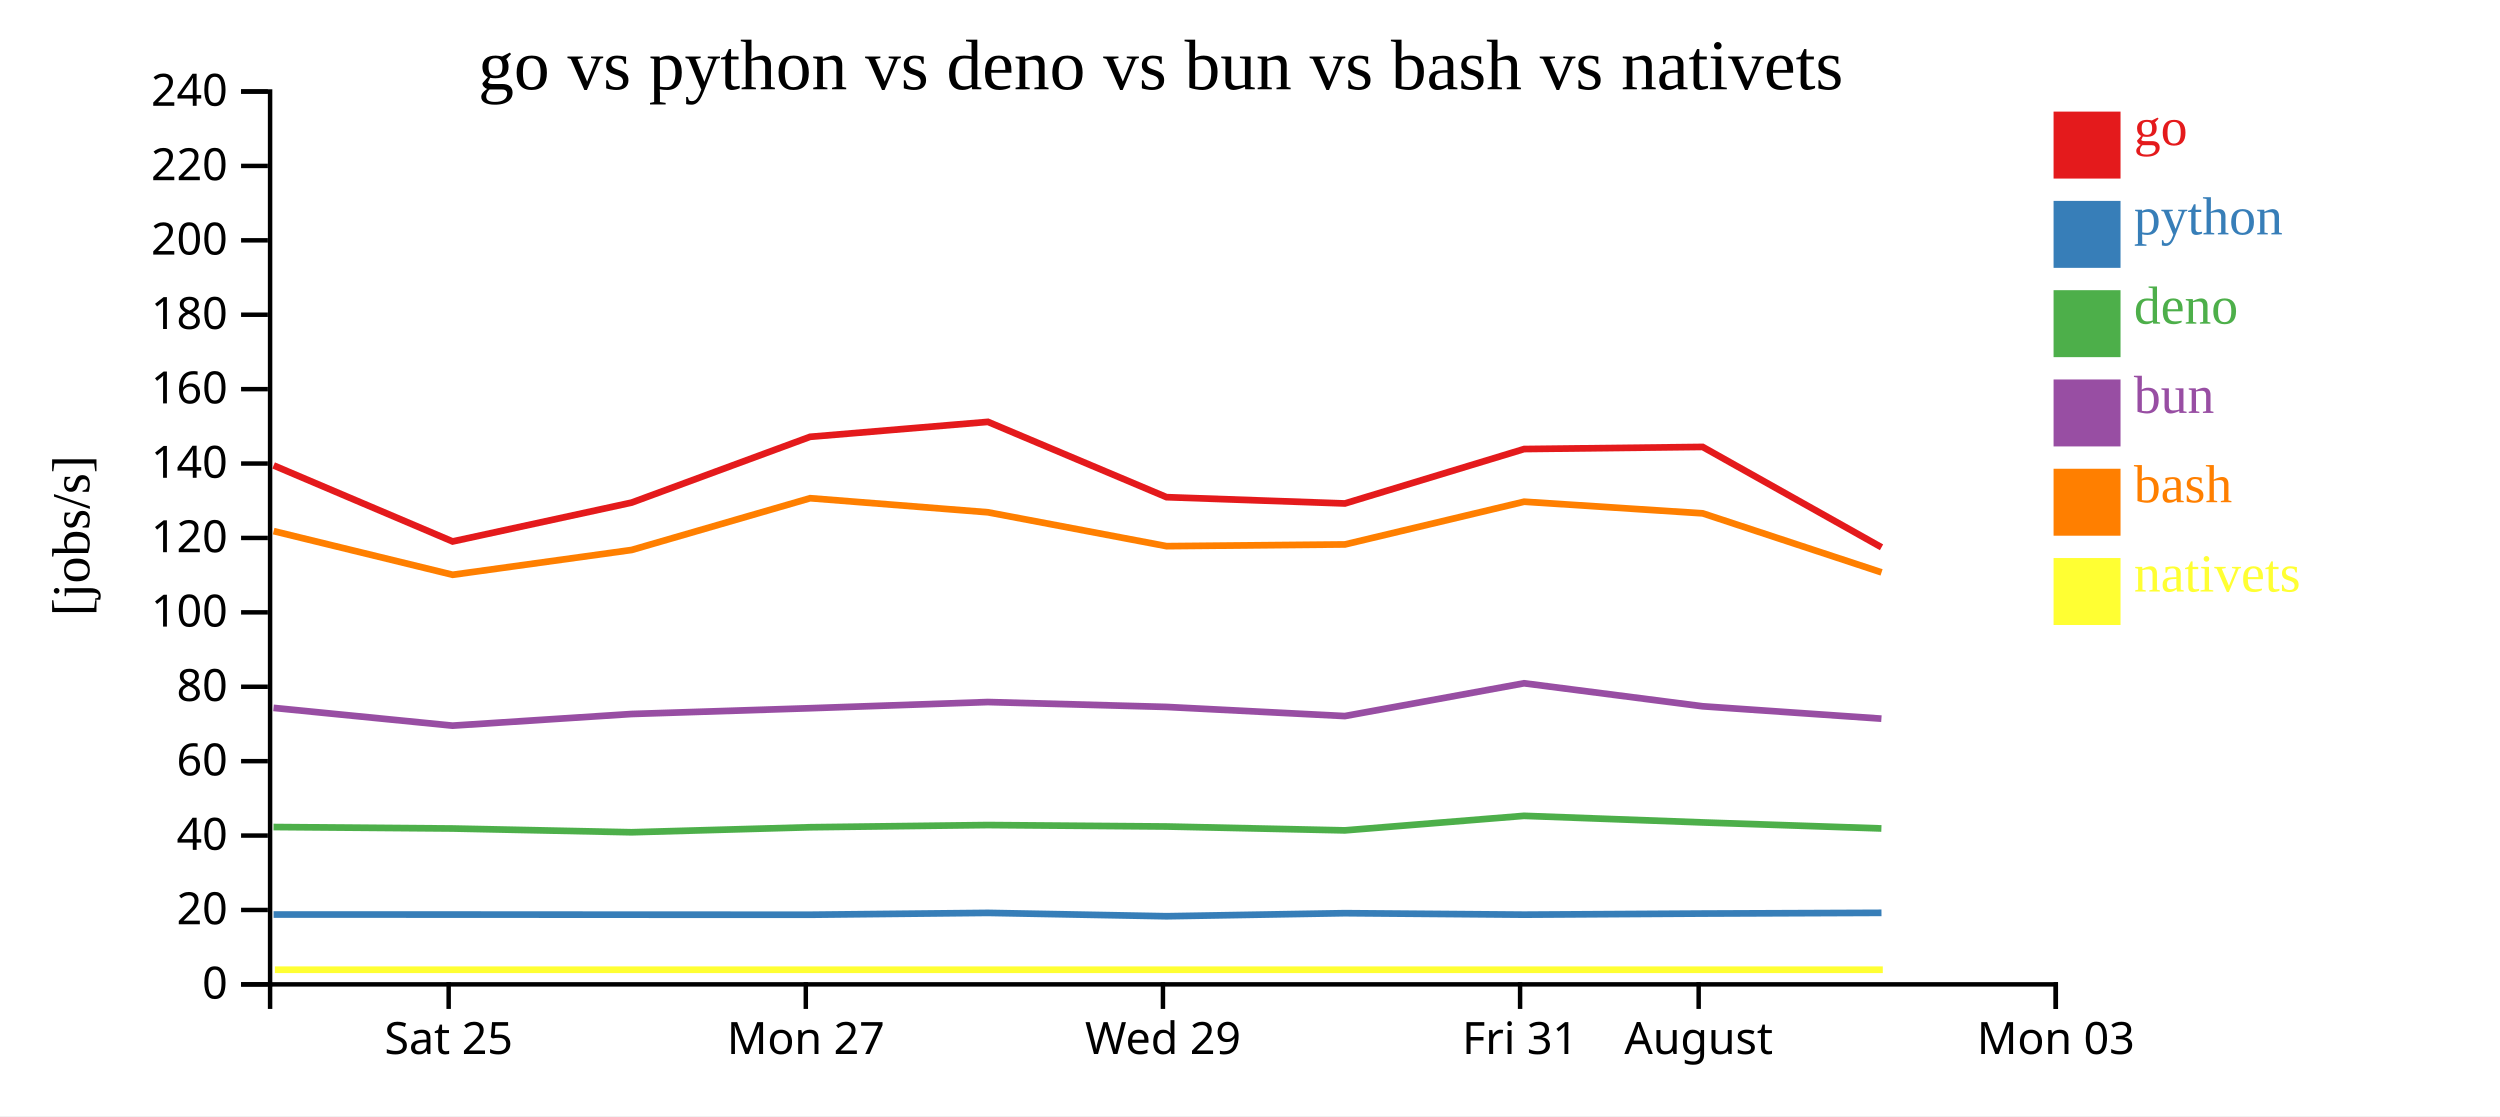
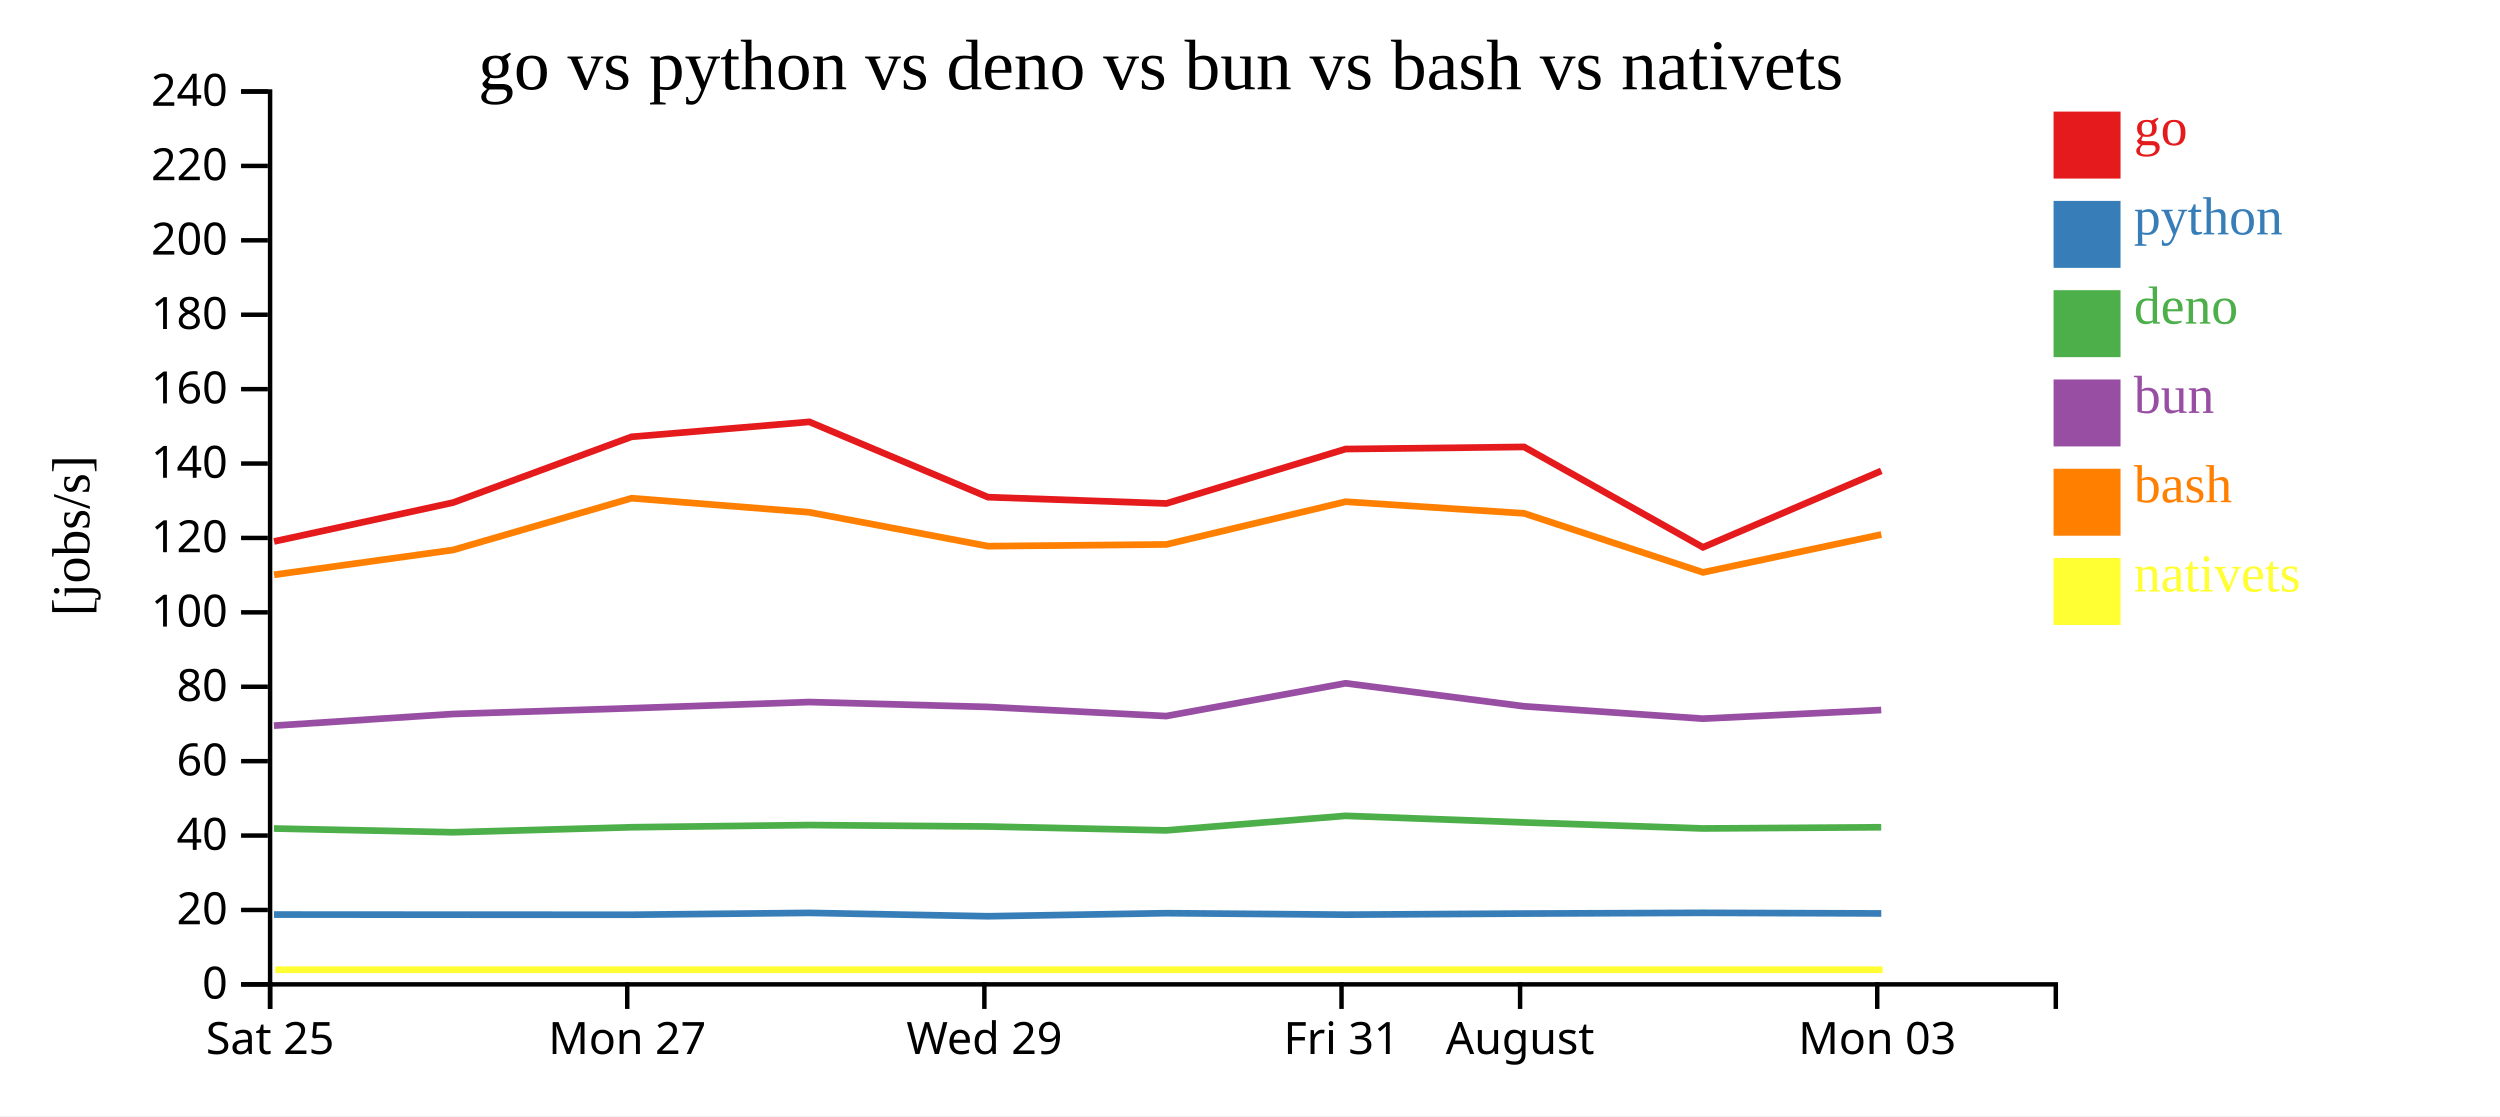
<svg xmlns="http://www.w3.org/2000/svg" width="560" height="250">
  <rect width="100%" height="100%" fill="white" />
  <g transform="translate(60,20)">
    <g transform="translate(0,200)" fill="none" font-size="10" font-family="sans-serif" text-anchor="middle">
      <path class="domain" stroke="currentColor" d="M0.5,6V0.5H400.5V6" />
-       <g class="tick" opacity="1" transform="translate(40.5,0)">
+       <g class="tick" opacity="1" transform="translate(0.5,0)">
        <line stroke="currentColor" y2="6" />
        <text fill="currentColor" y="9" dy="0.71em">Sat 25</text>
      </g>
-       <g class="tick" opacity="1" transform="translate(120.5,0)">
+       <g class="tick" opacity="1" transform="translate(80.5,0)">
        <line stroke="currentColor" y2="6" />
        <text fill="currentColor" y="9" dy="0.71em">Mon 27</text>
      </g>
-       <g class="tick" opacity="1" transform="translate(200.5,0)">
+       <g class="tick" opacity="1" transform="translate(160.5,0)">
        <line stroke="currentColor" y2="6" />
        <text fill="currentColor" y="9" dy="0.71em">Wed 29</text>
      </g>
-       <g class="tick" opacity="1" transform="translate(280.5,0)">
+       <g class="tick" opacity="1" transform="translate(240.5,0)">
        <line stroke="currentColor" y2="6" />
        <text fill="currentColor" y="9" dy="0.71em">Fri 31</text>
      </g>
-       <g class="tick" opacity="1" transform="translate(320.5,0)">
+       <g class="tick" opacity="1" transform="translate(280.5,0)">
        <line stroke="currentColor" y2="6" />
        <text fill="currentColor" y="9" dy="0.71em">August</text>
      </g>
-       <g class="tick" opacity="1" transform="translate(400.5,0)">
+       <g class="tick" opacity="1" transform="translate(360.5,0)">
        <line stroke="currentColor" y2="6" />
        <text fill="currentColor" y="9" dy="0.71em">Mon 03</text>
      </g>
    </g>
    <g fill="none" font-size="10" font-family="sans-serif" text-anchor="end">
      <path class="domain" stroke="currentColor" d="M-6,200.5H0.5V0.5H-6" />
      <g class="tick" opacity="1" transform="translate(0,200.5)">
        <line stroke="currentColor" x2="-6" />
        <text fill="currentColor" x="-9" dy="0.32em">0</text>
      </g>
      <g class="tick" opacity="1" transform="translate(0,183.8333)">
        <line stroke="currentColor" x2="-6" />
        <text fill="currentColor" x="-9" dy="0.32em">20</text>
      </g>
      <g class="tick" opacity="1" transform="translate(0,167.1667)">
        <line stroke="currentColor" x2="-6" />
        <text fill="currentColor" x="-9" dy="0.32em">40</text>
      </g>
      <g class="tick" opacity="1" transform="translate(0,150.5)">
        <line stroke="currentColor" x2="-6" />
        <text fill="currentColor" x="-9" dy="0.32em">60</text>
      </g>
      <g class="tick" opacity="1" transform="translate(0,133.8333)">
        <line stroke="currentColor" x2="-6" />
        <text fill="currentColor" x="-9" dy="0.32em">80</text>
      </g>
      <g class="tick" opacity="1" transform="translate(0,117.1667)">
        <line stroke="currentColor" x2="-6" />
        <text fill="currentColor" x="-9" dy="0.32em">100</text>
      </g>
      <g class="tick" opacity="1" transform="translate(0,100.5)">
        <line stroke="currentColor" x2="-6" />
        <text fill="currentColor" x="-9" dy="0.32em">120</text>
      </g>
      <g class="tick" opacity="1" transform="translate(0,83.83333)">
        <line stroke="currentColor" x2="-6" />
        <text fill="currentColor" x="-9" dy="0.32em">140</text>
      </g>
      <g class="tick" opacity="1" transform="translate(0,67.16667)">
        <line stroke="currentColor" x2="-6" />
        <text fill="currentColor" x="-9" dy="0.32em">160</text>
      </g>
      <g class="tick" opacity="1" transform="translate(0,50.5)">
        <line stroke="currentColor" x2="-6" />
        <text fill="currentColor" x="-9" dy="0.32em">180</text>
      </g>
      <g class="tick" opacity="1" transform="translate(0,33.83333)">
        <line stroke="currentColor" x2="-6" />
        <text fill="currentColor" x="-9" dy="0.32em">200</text>
      </g>
      <g class="tick" opacity="1" transform="translate(0,17.16667)">
        <line stroke="currentColor" x2="-6" />
        <text fill="currentColor" x="-9" dy="0.32em">220</text>
      </g>
      <g class="tick" opacity="1" transform="translate(0,0.5)">
        <line stroke="currentColor" x2="-6" />
        <text fill="currentColor" x="-9" dy="0.32em">240</text>
      </g>
    </g>
    <text text-anchor="middle" style="font-size: 12px" transform="rotate(-90)" y="-40" x="-100">[jobs/s]</text>
    <text text-anchor="middle" style="font-size: 16px" y="0" x="200">go vs python vs deno vs bun vs bash vs nativets</text>
-     <path class="line" fill="none" stroke="#e41a1c" stroke-width="1.5" d="M1.291,84.259L41.387,101.287L81.483,92.584L121.461,77.846L161.295,74.498L201.306,91.366L241.26,92.777L281.404,80.586L321.398,80.113L361.46,102.597" />
-     <path class="line" fill="none" stroke="#377eb8" stroke-width="1.5" d="M1.284,184.853L41.378,184.862L81.475,184.888L121.454,184.902L161.288,184.487L201.298,185.24L241.252,184.554L281.397,184.886L321.391,184.641L361.451,184.475" />
-     <path class="line" fill="none" stroke="#4daf4a" stroke-width="1.5" d="M1.267,165.255L41.361,165.587L81.458,166.428L121.437,165.304L161.271,164.812L201.281,165.138L241.235,166.006L281.38,162.748L321.374,164.225L361.434,165.576" />
-     <path class="line" fill="none" stroke="#984ea3" stroke-width="1.5" d="M1.27,138.563L41.365,142.545L81.462,139.936L121.441,138.644L161.275,137.258L201.284,138.354L241.239,140.4L281.384,133.055L321.378,138.208L361.438,140.982" />
-     <path class="line" fill="none" stroke="#ff7f00" stroke-width="1.5" d="M1.299,98.972L41.396,108.751L81.492,103.191L121.469,91.599L161.303,94.755L201.314,102.34L241.269,101.955L281.412,92.383L321.406,94.993L361.469,108.213" />
-     <path class="line" fill="none" stroke="#ffff33" stroke-width="1.5" d="M1.577,197.222L41.674,197.222L81.77,197.222L121.747,197.222L161.581,197.222L201.593,197.222L241.547,197.222L281.69,197.222L321.684,197.222L361.747,197.222" />
+     <path class="line" fill="none" stroke="#e41a1c" stroke-width="1.5" d="M1.387,101.287L41.483,92.584L81.461,77.846L121.295,74.498L161.306,91.366L201.26,92.777L241.404,80.586L281.398,80.113L321.46,102.597L361.414,85.476" />
+     <path class="line" fill="none" stroke="#377eb8" stroke-width="1.5" d="M1.378,184.862L41.475,184.888L81.454,184.902L121.288,184.487L161.298,185.24L201.252,184.554L241.397,184.886L281.391,184.641L321.451,184.475L361.406,184.609" />
+     <path class="line" fill="none" stroke="#4daf4a" stroke-width="1.5" d="M1.361,165.587L41.458,166.428L81.437,165.304L121.271,164.812L161.281,165.138L201.235,166.006L241.38,162.748L281.374,164.225L321.434,165.576L361.389,165.304" />
+     <path class="line" fill="none" stroke="#984ea3" stroke-width="1.5" d="M1.365,142.545L41.462,139.936L81.441,138.644L121.275,137.258L161.284,138.354L201.239,140.4L241.384,133.055L281.378,138.208L321.438,140.982L361.393,139.048" />
+     <path class="line" fill="none" stroke="#ff7f00" stroke-width="1.5" d="M1.396,108.751L41.492,103.191L81.469,91.599L121.303,94.755L161.314,102.34L201.269,101.955L241.412,92.383L281.406,94.993L321.469,108.213L361.422,99.731" />
+     <path class="line" fill="none" stroke="#ffff33" stroke-width="1.5" d="M1.674,197.222L41.77,197.222L81.747,197.222L121.581,197.222L161.593,197.222L201.547,197.222L241.69,197.222L281.684,197.222L321.747,197.222L361.7,197.222" />
    <rect class="dot" x="400" y="5" width="15" height="15" style="fill: #e41a1c;" />
    <rect class="dot" x="400" y="25" width="15" height="15" style="fill: #377eb8;" />
    <rect class="dot" x="400" y="45" width="15" height="15" style="fill: #4daf4a;" />
    <rect class="dot" x="400" y="65" width="15" height="15" style="fill: #984ea3;" />
    <rect class="dot" x="400" y="85" width="15" height="15" style="fill: #ff7f00;" />
    <rect class="dot" x="400" y="105" width="15" height="15" style="fill: #ffff33;" />
    <text class="label" x="418" y="12.5" style="fill: #e41a1c; alignment-baseline: middle;" text-anchor="left">go</text>
    <text class="label" x="418" y="32.5" style="fill: #377eb8; alignment-baseline: middle;" text-anchor="left">python</text>
    <text class="label" x="418" y="52.5" style="fill: #4daf4a; alignment-baseline: middle;" text-anchor="left">deno</text>
    <text class="label" x="418" y="72.5" style="fill: #984ea3; alignment-baseline: middle;" text-anchor="left">bun</text>
    <text class="label" x="418" y="92.5" style="fill: #ff7f00; alignment-baseline: middle;" text-anchor="left">bash</text>
    <text class="label" x="418" y="112.5" style="fill: #ffff33; alignment-baseline: middle;" text-anchor="left">nativets</text>
  </g>
</svg>
